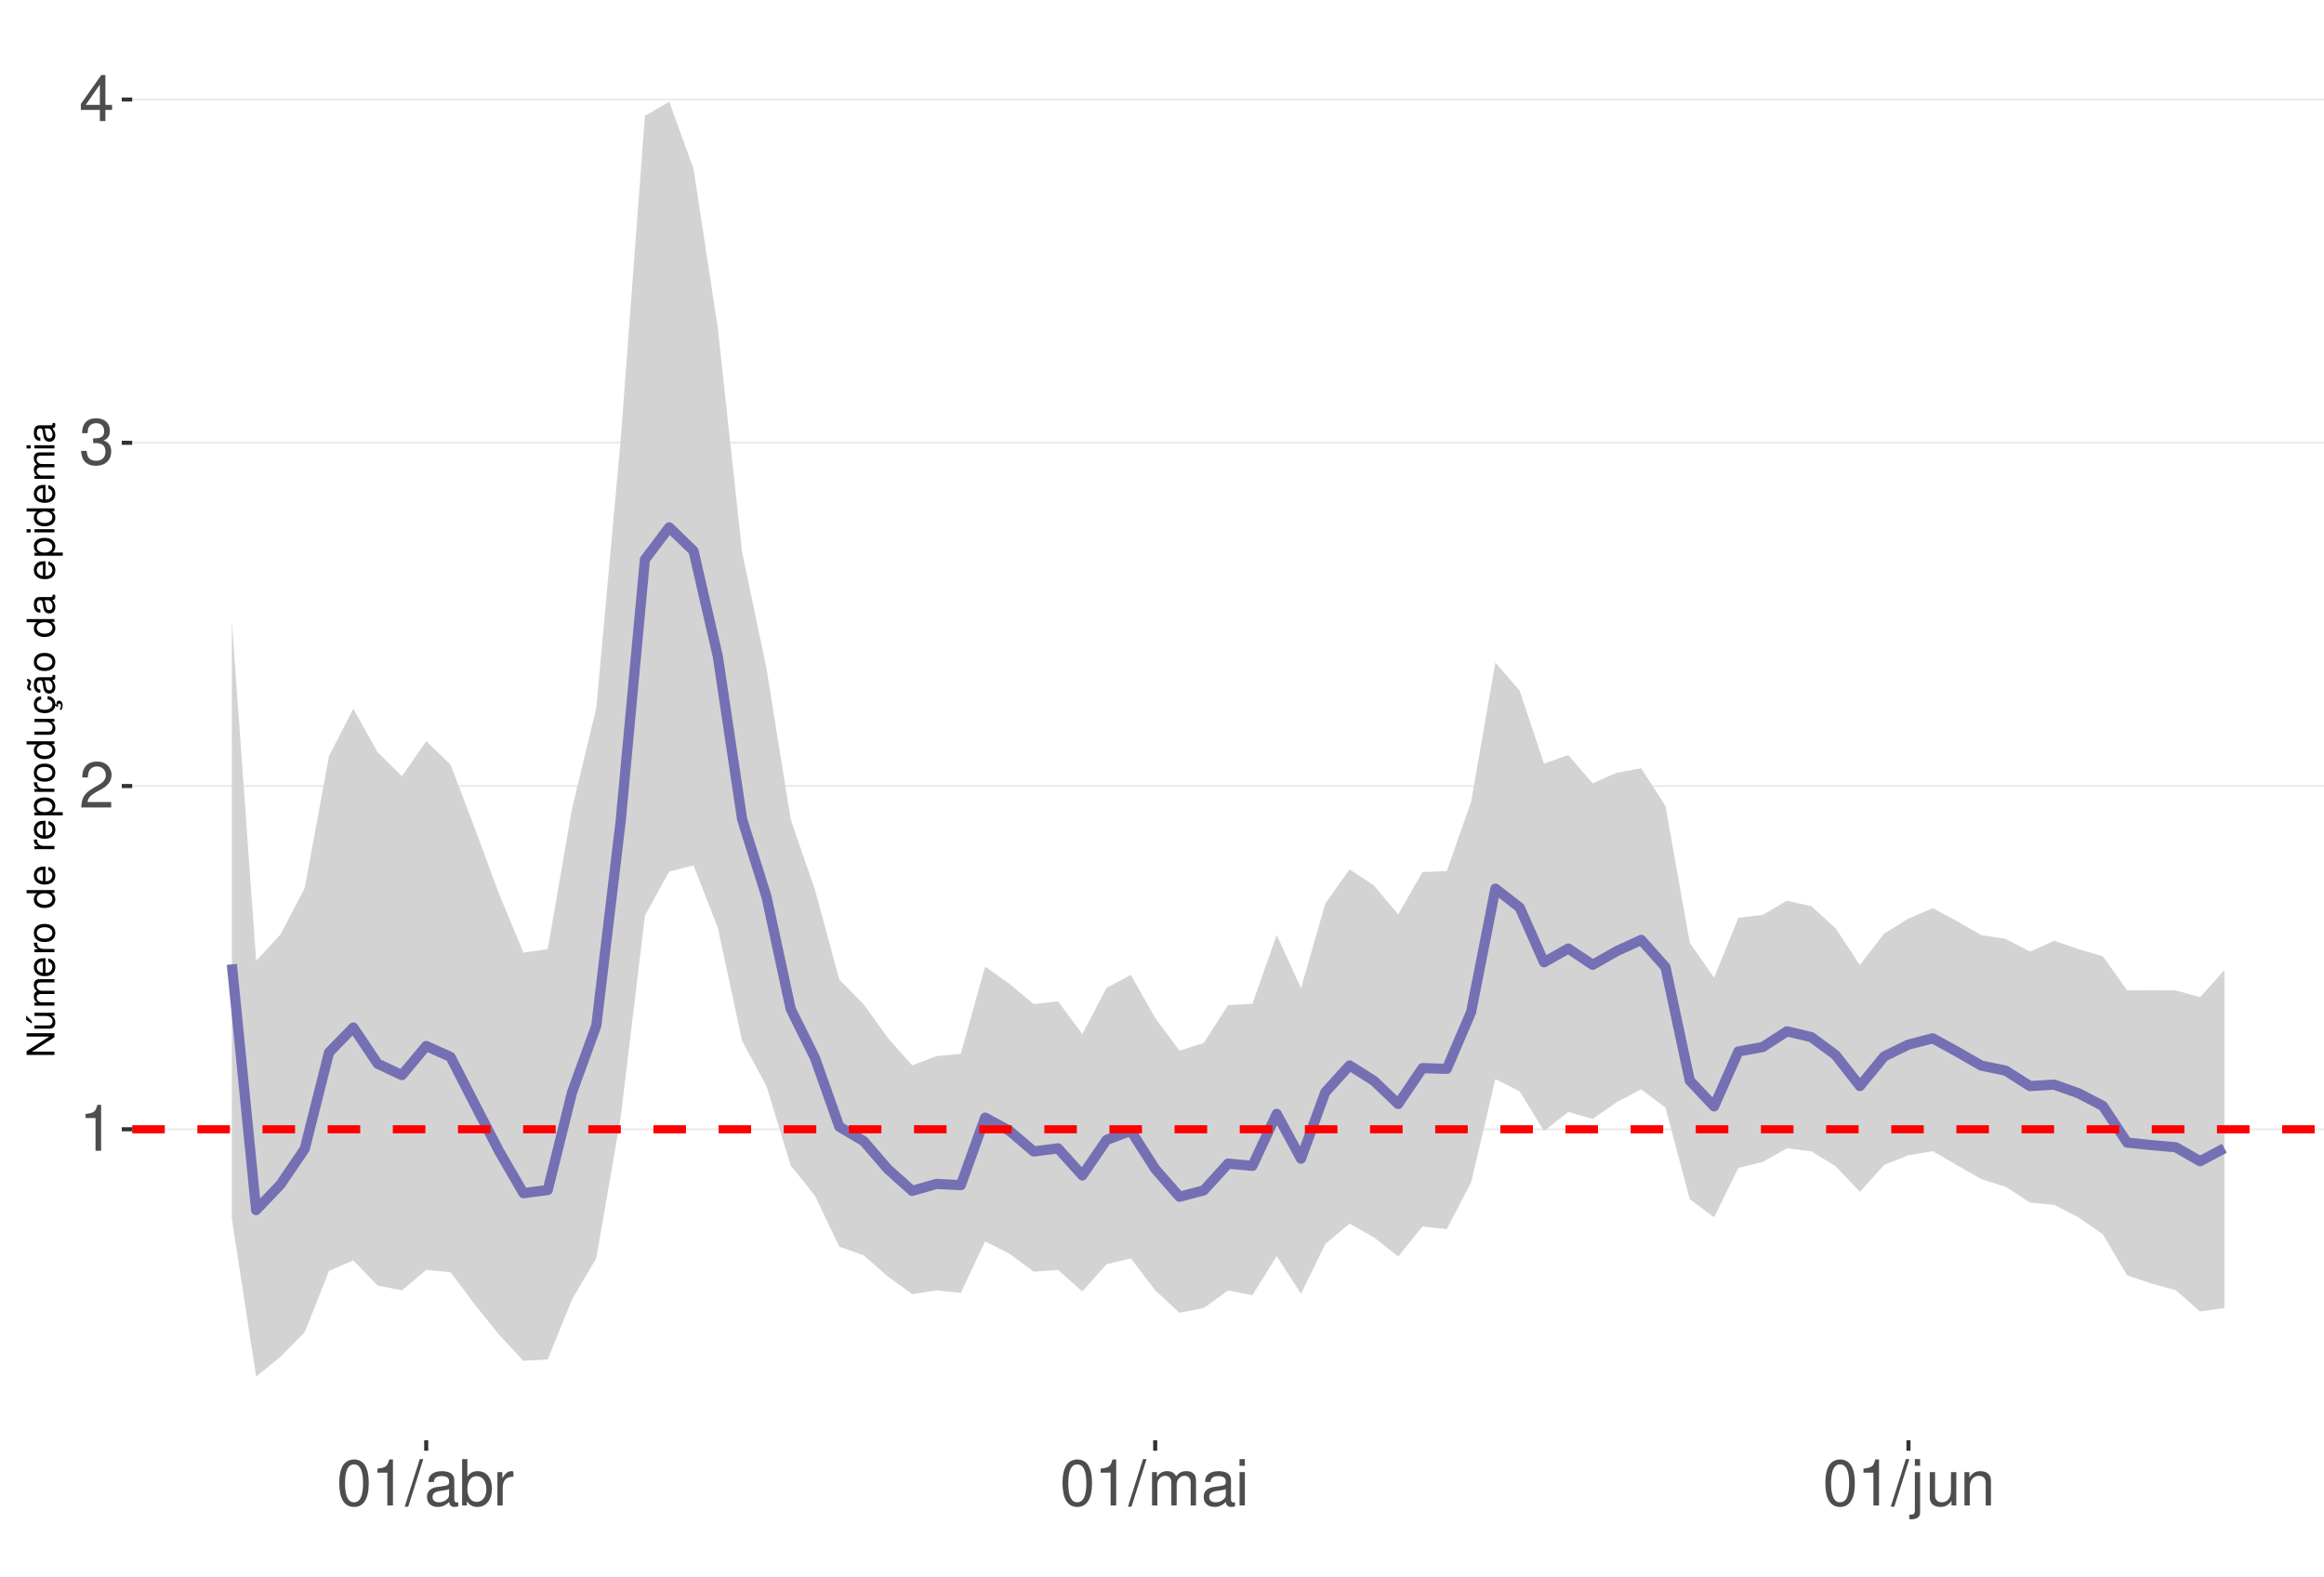
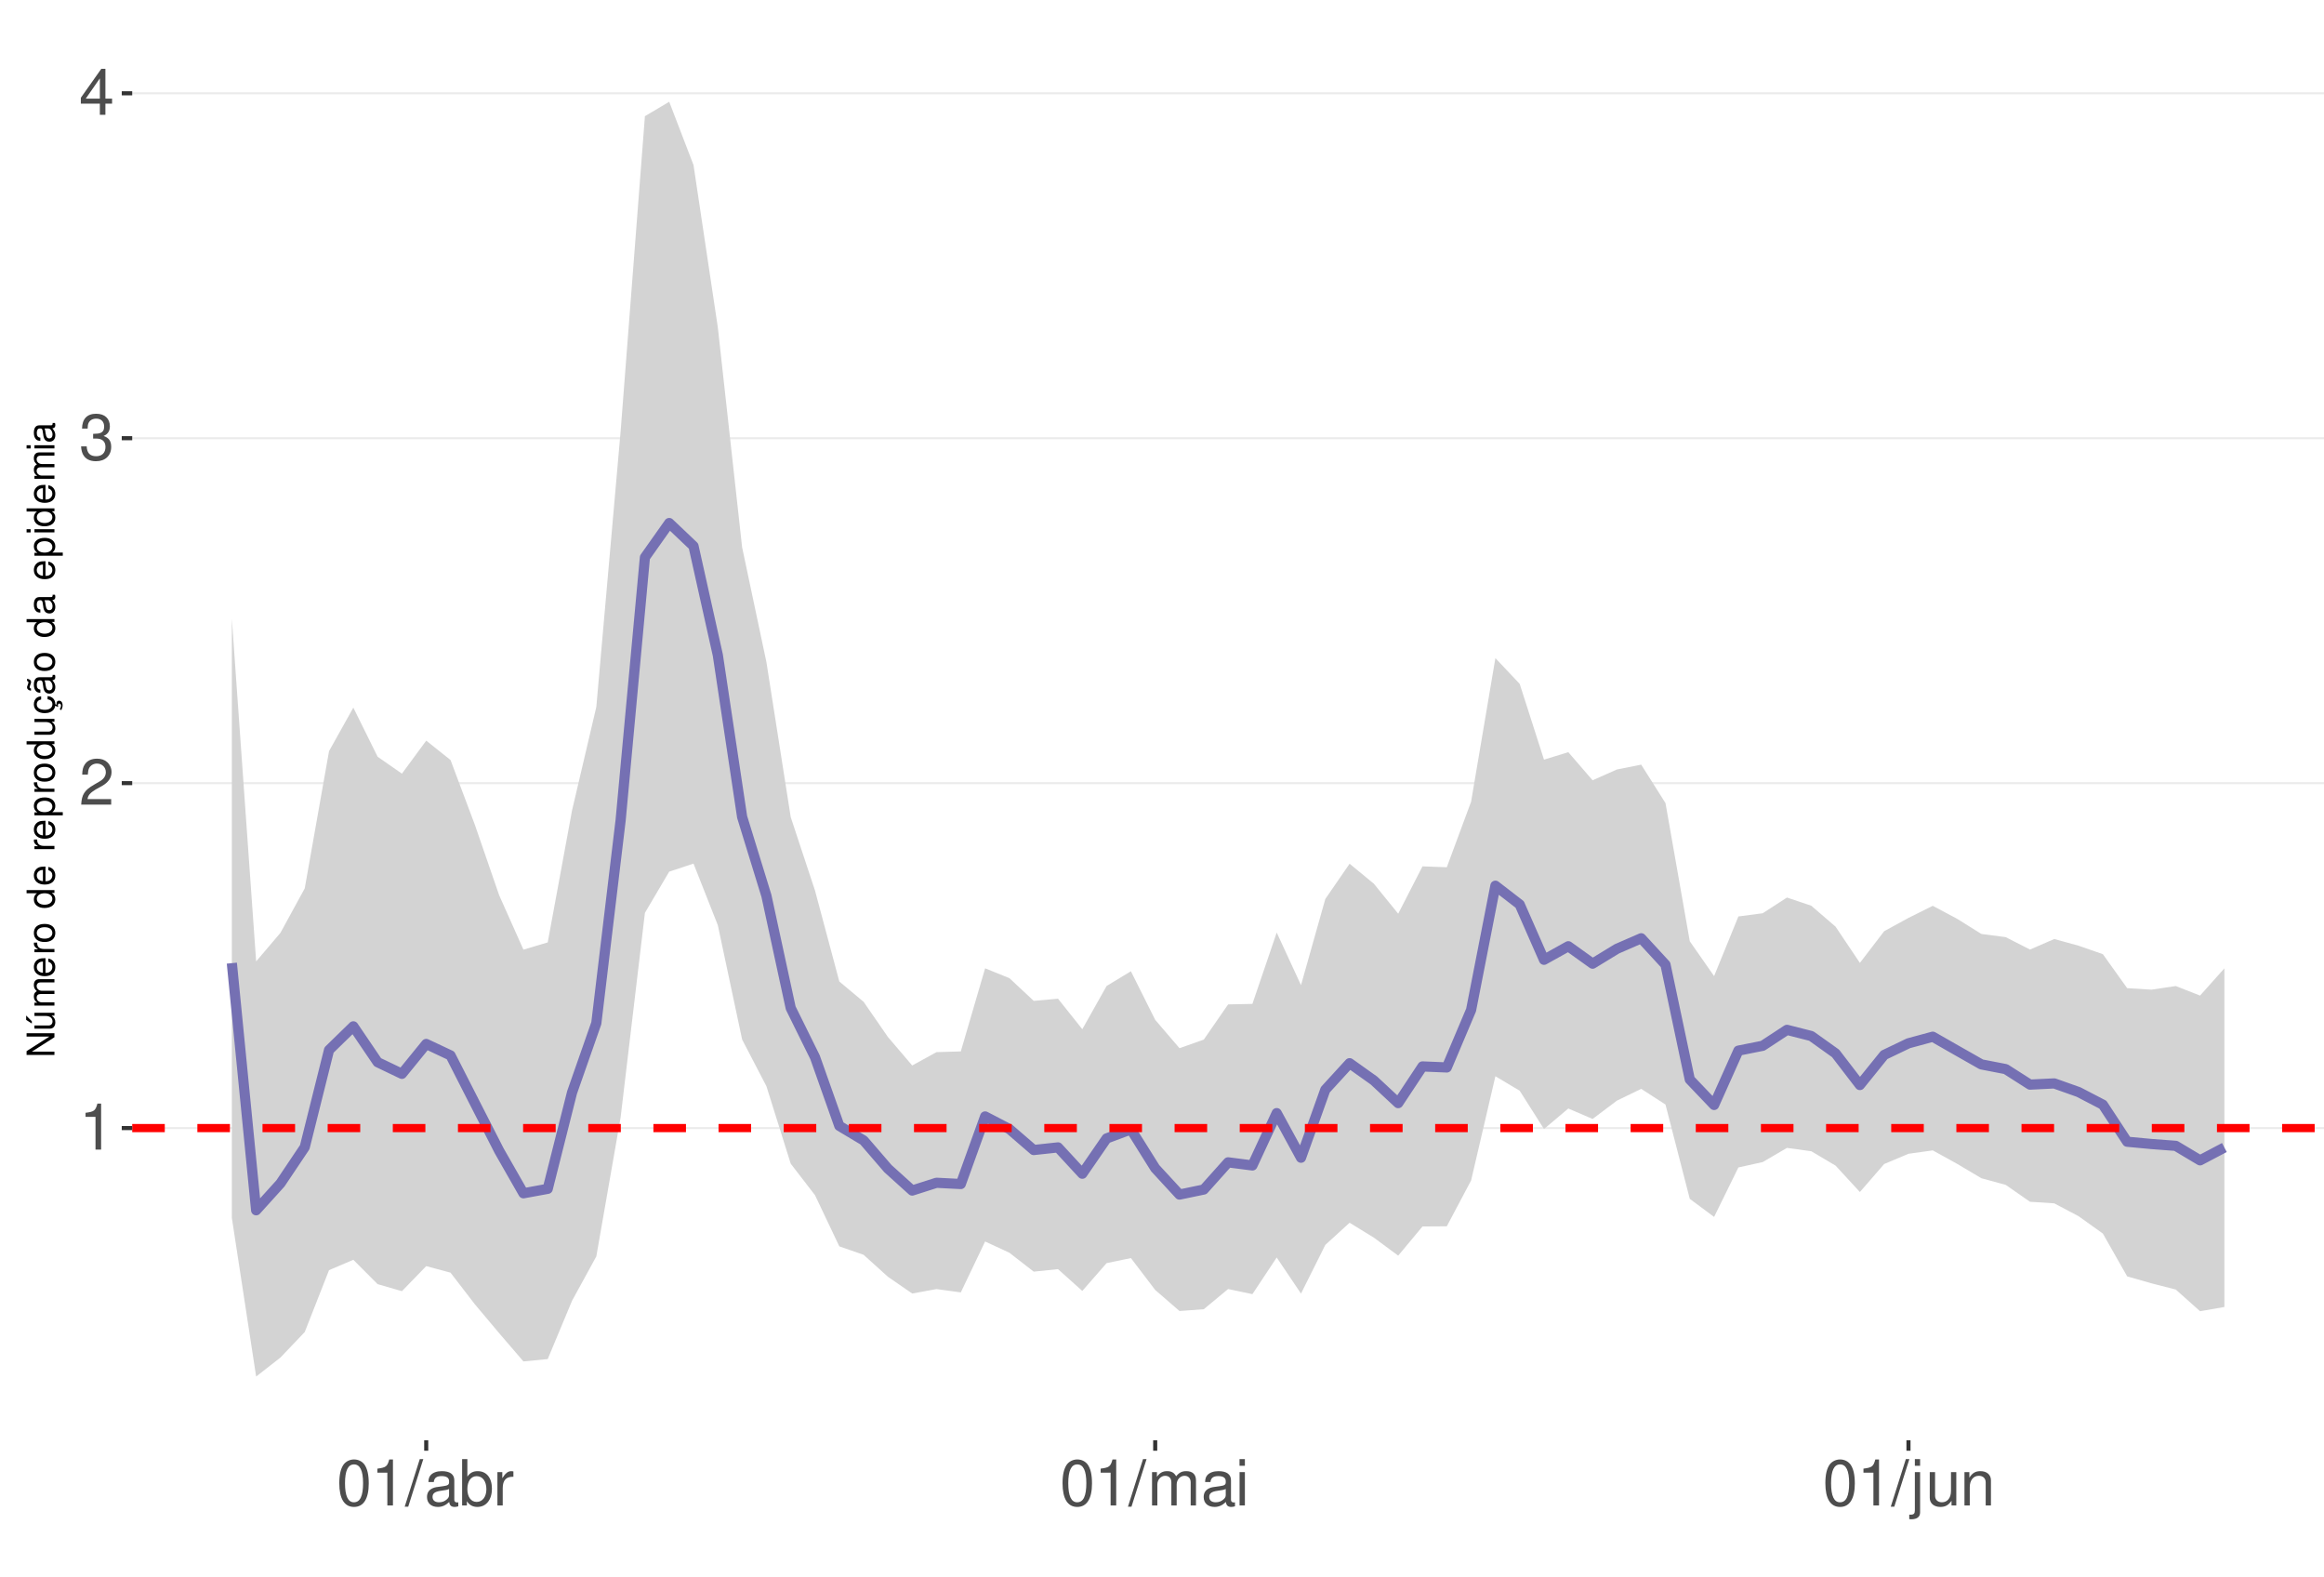
<svg xmlns="http://www.w3.org/2000/svg" xmlns:xlink="http://www.w3.org/1999/xlink" width="609pt" height="413pt" viewBox="0 0 609 413" version="1.1">
  <defs>
    <g>
      <symbol overflow="visible" id="glyph0-0">
        <path style="stroke:none;" d="" />
      </symbol>
      <symbol overflow="visible" id="glyph0-1">
        <path style="stroke:none;" d="M 4.312 -8.578 L 4.312 0 L 5.781 0 L 5.781 -12.047 L 4.812 -12.047 C 4.297 -10.188 3.969 -9.938 1.703 -9.641 L 1.703 -8.578 Z M 4.312 -8.578 " />
      </symbol>
      <symbol overflow="visible" id="glyph0-2">
        <path style="stroke:none;" d="M 8.422 -1.453 L 2.219 -1.453 C 2.359 -2.453 2.891 -3.078 4.344 -3.969 L 6.016 -4.891 C 7.656 -5.812 8.516 -7.047 8.516 -8.531 C 8.516 -9.531 8.109 -10.453 7.406 -11.109 C 6.719 -11.75 5.844 -12.047 4.734 -12.047 C 3.234 -12.047 2.109 -11.516 1.469 -10.484 C 1.047 -9.844 0.859 -9.094 0.828 -7.875 L 2.297 -7.875 C 2.344 -8.688 2.453 -9.172 2.641 -9.578 C 3.031 -10.312 3.797 -10.766 4.688 -10.766 C 6.016 -10.766 7.016 -9.797 7.016 -8.5 C 7.016 -7.531 6.469 -6.703 5.406 -6.094 L 3.875 -5.203 C 1.422 -3.781 0.703 -2.641 0.562 -0.016 L 8.422 -0.016 Z M 8.422 -1.453 " />
      </symbol>
      <symbol overflow="visible" id="glyph0-3">
        <path style="stroke:none;" d="M 3.688 -5.547 L 4.484 -5.547 C 6.078 -5.547 6.922 -4.797 6.922 -3.344 C 6.922 -1.828 6.016 -0.922 4.5 -0.922 C 2.875 -0.922 2.094 -1.734 2 -3.5 L 0.531 -3.5 C 0.594 -2.531 0.766 -1.906 1.047 -1.359 C 1.672 -0.203 2.812 0.391 4.438 0.391 C 6.859 0.391 8.422 -1.078 8.422 -3.359 C 8.422 -4.891 7.844 -5.734 6.422 -6.234 C 7.531 -6.672 8.078 -7.516 8.078 -8.734 C 8.078 -10.797 6.734 -12.047 4.484 -12.047 C 2.094 -12.047 0.828 -10.703 0.781 -8.156 L 2.25 -8.156 C 2.266 -8.891 2.328 -9.312 2.516 -9.672 C 2.844 -10.359 3.578 -10.766 4.5 -10.766 C 5.797 -10.766 6.578 -9.984 6.578 -8.672 C 6.578 -7.828 6.281 -7.312 5.625 -7.031 C 5.234 -6.859 4.703 -6.797 3.688 -6.781 Z M 3.688 -5.547 " />
      </symbol>
      <symbol overflow="visible" id="glyph0-4">
        <path style="stroke:none;" d="M 5.453 -2.922 L 5.453 0 L 6.906 0 L 6.906 -2.922 L 8.656 -2.922 L 8.656 -4.234 L 6.906 -4.234 L 6.906 -12.047 L 5.828 -12.047 L 0.469 -4.469 L 0.469 -2.922 Z M 5.453 -4.234 L 1.75 -4.234 L 5.453 -9.547 Z M 5.453 -4.234 " />
      </symbol>
      <symbol overflow="visible" id="glyph0-5">
        <path style="stroke:none;" d="M 4.578 -12.047 C 3.484 -12.047 2.484 -11.547 1.859 -10.734 C 1.094 -9.656 0.719 -8.062 0.719 -5.828 C 0.719 -1.766 2.047 0.391 4.578 0.391 C 7.078 0.391 8.438 -1.766 8.438 -5.734 C 8.438 -8.062 8.078 -9.625 7.297 -10.734 C 6.672 -11.562 5.703 -12.047 4.578 -12.047 Z M 4.578 -10.75 C 6.156 -10.75 6.953 -9.125 6.953 -5.859 C 6.953 -2.438 6.172 -0.828 4.547 -0.828 C 3 -0.828 2.219 -2.5 2.219 -5.812 C 2.219 -9.125 3 -10.75 4.578 -10.75 Z M 4.578 -10.75 " />
      </symbol>
      <symbol overflow="visible" id="glyph0-6">
        <path style="stroke:none;" d="M 3.812 -12.141 L -0.141 0.328 L 0.781 0.328 L 4.734 -12.141 Z M 3.812 -12.141 " />
      </symbol>
      <symbol overflow="visible" id="glyph0-7">
        <path style="stroke:none;" d="M 8.906 -0.812 C 8.766 -0.781 8.688 -0.781 8.609 -0.781 C 8.125 -0.781 7.859 -1.031 7.859 -1.469 L 7.859 -6.594 C 7.859 -8.141 6.734 -8.984 4.578 -8.984 C 3.297 -8.984 2.281 -8.609 1.688 -7.969 C 1.281 -7.516 1.109 -7.016 1.078 -6.141 L 2.484 -6.141 C 2.594 -7.219 3.234 -7.688 4.531 -7.688 C 5.797 -7.688 6.484 -7.234 6.484 -6.391 L 6.484 -6.031 C 6.469 -5.438 6.156 -5.219 5.031 -5.062 C 3.062 -4.812 2.766 -4.75 2.234 -4.531 C 1.219 -4.094 0.703 -3.328 0.703 -2.203 C 0.703 -0.609 1.797 0.391 3.562 0.391 C 4.656 0.391 5.547 0 6.531 -0.906 C 6.625 0 7.062 0.391 7.969 0.391 C 8.266 0.391 8.438 0.344 8.906 0.234 Z M 6.484 -2.75 C 6.484 -2.281 6.344 -2 5.922 -1.609 C 5.359 -1.094 4.688 -0.828 3.859 -0.828 C 2.781 -0.828 2.156 -1.344 2.156 -2.234 C 2.156 -3.141 2.75 -3.609 4.25 -3.828 C 5.734 -4.031 6.016 -4.094 6.484 -4.312 Z M 6.484 -2.75 " />
      </symbol>
      <symbol overflow="visible" id="glyph0-8">
        <path style="stroke:none;" d="M 0.906 -12.141 L 0.906 0 L 2.156 0 L 2.156 -1.109 C 2.812 -0.094 3.703 0.391 4.906 0.391 C 7.219 0.391 8.719 -1.5 8.719 -4.391 C 8.719 -7.234 7.297 -8.984 4.984 -8.984 C 3.781 -8.984 2.938 -8.531 2.281 -7.547 L 2.281 -12.141 Z M 4.719 -7.672 C 6.266 -7.672 7.266 -6.328 7.266 -4.25 C 7.266 -2.266 6.234 -0.922 4.719 -0.922 C 3.234 -0.922 2.281 -2.25 2.281 -4.297 C 2.281 -6.344 3.234 -7.672 4.719 -7.672 Z M 4.719 -7.672 " />
      </symbol>
      <symbol overflow="visible" id="glyph0-9">
        <path style="stroke:none;" d="M 1.156 -8.734 L 1.156 0 L 2.547 0 L 2.547 -4.531 C 2.562 -6.625 3.438 -7.562 5.344 -7.516 L 5.344 -8.922 C 5.109 -8.969 4.984 -8.984 4.812 -8.984 C 3.922 -8.984 3.234 -8.438 2.438 -7.141 L 2.438 -8.734 Z M 1.156 -8.734 " />
      </symbol>
      <symbol overflow="visible" id="glyph0-10">
        <path style="stroke:none;" d="M 1.172 -8.734 L 1.172 0 L 2.562 0 L 2.562 -5.484 C 2.562 -6.75 3.484 -7.766 4.609 -7.766 C 5.641 -7.766 6.234 -7.125 6.234 -6.016 L 6.234 0 L 7.625 0 L 7.625 -5.484 C 7.625 -6.75 8.547 -7.766 9.672 -7.766 C 10.688 -7.766 11.297 -7.109 11.297 -6.016 L 11.297 0 L 12.688 0 L 12.688 -6.547 C 12.688 -8.109 11.797 -8.984 10.156 -8.984 C 9 -8.984 8.297 -8.625 7.484 -7.641 C 6.969 -8.578 6.266 -8.984 5.125 -8.984 C 3.969 -8.984 3.188 -8.547 2.453 -7.5 L 2.453 -8.734 Z M 1.172 -8.734 " />
      </symbol>
      <symbol overflow="visible" id="glyph0-11">
        <path style="stroke:none;" d="M 2.5 -8.734 L 1.109 -8.734 L 1.109 0 L 2.5 0 Z M 2.5 -12.141 L 1.094 -12.141 L 1.094 -10.391 L 2.5 -10.391 Z M 2.5 -12.141 " />
      </symbol>
      <symbol overflow="visible" id="glyph0-12">
        <path style="stroke:none;" d="M 1.172 -8.734 L 1.172 1.266 C 1.172 2.125 0.906 2.422 0.031 2.422 C -0.062 2.422 -0.109 2.422 -0.297 2.406 L -0.297 3.578 C -0.141 3.609 -0.047 3.625 0.172 3.625 C 1.734 3.625 2.547 3.016 2.547 1.812 L 2.547 -8.734 Z M 2.547 -12.141 L 1.172 -12.141 L 1.172 -10.391 L 2.547 -10.391 Z M 2.547 -12.141 " />
      </symbol>
      <symbol overflow="visible" id="glyph0-13">
        <path style="stroke:none;" d="M 8.031 0 L 8.031 -8.734 L 6.641 -8.734 L 6.641 -3.781 C 6.641 -2 5.719 -0.828 4.266 -0.828 C 3.172 -0.828 2.469 -1.5 2.469 -2.547 L 2.469 -8.734 L 1.078 -8.734 L 1.078 -2 C 1.078 -0.547 2.172 0.391 3.859 0.391 C 5.141 0.391 5.969 -0.062 6.781 -1.219 L 6.781 0 Z M 8.031 0 " />
      </symbol>
      <symbol overflow="visible" id="glyph0-14">
        <path style="stroke:none;" d="M 1.172 -8.734 L 1.172 0 L 2.562 0 L 2.562 -4.812 C 2.562 -6.594 3.5 -7.766 4.938 -7.766 C 6.031 -7.766 6.734 -7.094 6.734 -6.047 L 6.734 0 L 8.109 0 L 8.109 -6.594 C 8.109 -8.047 7.031 -8.984 5.344 -8.984 C 4.047 -8.984 3.219 -8.484 2.453 -7.266 L 2.453 -8.734 Z M 1.172 -8.734 " />
      </symbol>
      <symbol overflow="visible" id="glyph1-0">
        <path style="stroke:none;" d="" />
      </symbol>
      <symbol overflow="visible" id="glyph1-1">
        <path style="stroke:none;" d="M -7.297 -6.453 L -7.297 -5.578 L -1.328 -5.578 L -7.297 -1.766 L -7.297 -0.766 L 0 -0.766 L 0 -1.641 L -5.906 -1.641 L 0 -5.406 L 0 -6.453 Z M -7.297 -6.453 " />
      </symbol>
      <symbol overflow="visible" id="glyph1-2">
        <path style="stroke:none;" d="M 0 -4.812 L -5.234 -4.812 L -5.234 -3.984 L -2.266 -3.984 C -1.203 -3.984 -0.5 -3.438 -0.5 -2.562 C -0.5 -1.906 -0.906 -1.484 -1.531 -1.484 L -5.234 -1.484 L -5.234 -0.656 L -1.203 -0.656 C -0.328 -0.656 0.234 -1.297 0.234 -2.312 C 0.234 -3.094 -0.047 -3.578 -0.734 -4.062 L 0 -4.062 Z M -7.406 -2.953 L -5.922 -2 L -5.922 -2.594 L -7.406 -4.094 Z M -7.406 -2.953 " />
      </symbol>
      <symbol overflow="visible" id="glyph1-3">
        <path style="stroke:none;" d="M -5.234 -0.703 L 0 -0.703 L 0 -1.547 L -3.297 -1.547 C -4.047 -1.547 -4.656 -2.094 -4.656 -2.766 C -4.656 -3.391 -4.281 -3.734 -3.609 -3.734 L 0 -3.734 L 0 -4.578 L -3.297 -4.578 C -4.047 -4.578 -4.656 -5.125 -4.656 -5.812 C -4.656 -6.422 -4.266 -6.781 -3.609 -6.781 L 0 -6.781 L 0 -7.625 L -3.938 -7.625 C -4.875 -7.625 -5.391 -7.078 -5.391 -6.094 C -5.391 -5.406 -5.188 -4.984 -4.594 -4.484 C -5.156 -4.188 -5.391 -3.766 -5.391 -3.078 C -5.391 -2.375 -5.125 -1.906 -4.5 -1.469 L -5.234 -1.469 Z M -5.234 -0.703 " />
      </symbol>
      <symbol overflow="visible" id="glyph1-4">
        <path style="stroke:none;" d="M -2.344 -5.125 C -3.141 -5.125 -3.625 -5.062 -4.016 -4.922 C -4.875 -4.578 -5.391 -3.781 -5.391 -2.797 C -5.391 -1.344 -4.281 -0.406 -2.547 -0.406 C -0.812 -0.406 0.234 -1.297 0.234 -2.781 C 0.234 -3.984 -0.453 -4.812 -1.594 -5.016 L -1.594 -4.188 C -0.906 -3.953 -0.547 -3.484 -0.547 -2.812 C -0.547 -2.281 -0.781 -1.828 -1.219 -1.547 C -1.516 -1.344 -1.812 -1.281 -2.344 -1.266 Z M -3.016 -1.297 C -3.984 -1.359 -4.625 -1.953 -4.625 -2.797 C -4.625 -3.641 -3.953 -4.234 -3.016 -4.234 Z M -3.016 -1.297 " />
      </symbol>
      <symbol overflow="visible" id="glyph1-5">
        <path style="stroke:none;" d="M -5.234 -0.688 L 0 -0.688 L 0 -1.531 L -2.719 -1.531 C -3.984 -1.547 -4.547 -2.062 -4.516 -3.203 L -5.359 -3.203 C -5.375 -3.062 -5.391 -2.984 -5.391 -2.891 C -5.391 -2.344 -5.062 -1.938 -4.297 -1.453 L -5.234 -1.453 Z M -5.234 -0.688 " />
      </symbol>
      <symbol overflow="visible" id="glyph1-6">
        <path style="stroke:none;" d="M -5.391 -2.719 C -5.391 -1.234 -4.344 -0.359 -2.578 -0.359 C -0.812 -0.359 0.234 -1.234 0.234 -2.734 C 0.234 -4.203 -0.812 -5.094 -2.547 -5.094 C -4.359 -5.094 -5.391 -4.234 -5.391 -2.719 Z M -4.625 -2.734 C -4.625 -3.672 -3.844 -4.234 -2.547 -4.234 C -1.312 -4.234 -0.547 -3.656 -0.547 -2.734 C -0.547 -1.797 -1.312 -1.234 -2.578 -1.234 C -3.844 -1.234 -4.625 -1.797 -4.625 -2.734 Z M -4.625 -2.734 " />
      </symbol>
      <symbol overflow="visible" id="glyph1-7">
        <path style="stroke:none;" d="" />
      </symbol>
      <symbol overflow="visible" id="glyph1-8">
        <path style="stroke:none;" d="M -7.297 -4.953 L -7.297 -4.125 L -4.578 -4.125 C -5.109 -3.766 -5.391 -3.203 -5.391 -2.516 C -5.391 -1.156 -4.297 -0.266 -2.625 -0.266 C -0.859 -0.266 0.234 -1.125 0.234 -2.547 C 0.234 -3.266 -0.047 -3.766 -0.688 -4.203 L 0 -4.203 L 0 -4.953 Z M -4.609 -2.656 C -4.609 -3.547 -3.812 -4.125 -2.562 -4.125 C -1.344 -4.125 -0.547 -3.547 -0.547 -2.656 C -0.547 -1.734 -1.359 -1.125 -2.578 -1.125 C -3.797 -1.125 -4.609 -1.734 -4.609 -2.656 Z M -4.609 -2.656 " />
      </symbol>
      <symbol overflow="visible" id="glyph1-9">
        <path style="stroke:none;" d="M 2.188 -0.547 L 2.188 -1.375 L -0.547 -1.375 C -0.016 -1.812 0.234 -2.312 0.234 -2.984 C 0.234 -4.344 -0.859 -5.234 -2.531 -5.234 C -4.297 -5.234 -5.391 -4.375 -5.391 -2.984 C -5.391 -2.266 -5.062 -1.703 -4.453 -1.312 L -5.234 -1.312 L -5.234 -0.547 Z M -4.609 -2.844 C -4.609 -3.766 -3.797 -4.359 -2.547 -4.359 C -1.359 -4.359 -0.547 -3.75 -0.547 -2.844 C -0.547 -1.953 -1.344 -1.375 -2.578 -1.375 C -3.812 -1.375 -4.609 -1.953 -4.609 -2.844 Z M -4.609 -2.844 " />
      </symbol>
      <symbol overflow="visible" id="glyph1-10">
        <path style="stroke:none;" d="M 0 -4.812 L -5.234 -4.812 L -5.234 -3.984 L -2.266 -3.984 C -1.203 -3.984 -0.5 -3.438 -0.5 -2.562 C -0.5 -1.906 -0.906 -1.484 -1.531 -1.484 L -5.234 -1.484 L -5.234 -0.656 L -1.203 -0.656 C -0.328 -0.656 0.234 -1.297 0.234 -2.312 C 0.234 -3.094 -0.047 -3.578 -0.734 -4.062 L 0 -4.062 Z M 0 -4.812 " />
      </symbol>
      <symbol overflow="visible" id="glyph1-11">
        <path style="stroke:none;" d="M 0.234 -2.641 C 0.234 -3.875 -0.547 -4.703 -1.797 -4.766 L -1.797 -3.938 C -0.953 -3.797 -0.531 -3.359 -0.531 -2.656 C -0.531 -1.734 -1.281 -1.188 -2.516 -1.188 C -3.844 -1.188 -4.625 -1.719 -4.625 -2.625 C -4.625 -3.328 -4.203 -3.766 -3.484 -3.875 L -3.484 -4.703 C -3.984 -4.672 -4.312 -4.562 -4.609 -4.359 C -5.094 -4 -5.391 -3.375 -5.391 -2.641 C -5.391 -1.219 -4.266 -0.312 -2.531 -0.312 C -1.469 -0.312 -0.625 -0.672 -0.156 -1.312 C 0.047 -1.594 0.125 -1.812 0.203 -2.25 L 0.922 -1.938 L 0.984 -2.062 C 0.938 -2.188 0.906 -2.25 0.906 -2.375 C 0.906 -2.656 1.047 -2.828 1.281 -2.828 C 1.547 -2.828 1.734 -2.594 1.734 -2.297 C 1.734 -2.031 1.672 -1.844 1.438 -1.406 L 1.406 -1.312 L 1.812 -1.094 C 2.078 -1.75 2.141 -1.953 2.141 -2.344 C 2.141 -3.109 1.781 -3.578 1.203 -3.578 C 0.781 -3.578 0.547 -3.297 0.547 -2.797 C 0.547 -2.703 0.547 -2.641 0.562 -2.516 Z M 0.234 -2.641 " />
      </symbol>
      <symbol overflow="visible" id="glyph1-12">
        <path style="stroke:none;" d="M -0.484 -5.344 C -0.469 -5.266 -0.469 -5.219 -0.469 -5.172 C -0.469 -4.875 -0.625 -4.719 -0.875 -4.719 L -3.953 -4.719 C -4.891 -4.719 -5.391 -4.047 -5.391 -2.75 C -5.391 -1.984 -5.172 -1.375 -4.781 -1.016 C -4.516 -0.766 -4.203 -0.672 -3.688 -0.656 L -3.688 -1.484 C -4.328 -1.562 -4.625 -1.938 -4.625 -2.719 C -4.625 -3.484 -4.344 -3.891 -3.844 -3.891 L -3.625 -3.891 C -3.266 -3.875 -3.125 -3.703 -3.047 -3.016 C -2.891 -1.844 -2.844 -1.656 -2.719 -1.344 C -2.453 -0.734 -2 -0.422 -1.312 -0.422 C -0.375 -0.422 0.234 -1.078 0.234 -2.141 C 0.234 -2.797 0 -3.328 -0.547 -3.922 C 0 -3.984 0.234 -4.234 0.234 -4.781 C 0.234 -4.953 0.203 -5.062 0.141 -5.344 Z M -1.656 -3.891 C -1.375 -3.891 -1.203 -3.812 -0.969 -3.562 C -0.656 -3.219 -0.5 -2.812 -0.5 -2.312 C -0.5 -1.672 -0.812 -1.297 -1.344 -1.297 C -1.891 -1.297 -2.172 -1.656 -2.297 -2.547 C -2.422 -3.438 -2.453 -3.609 -2.594 -3.891 Z M -7.172 -3.75 C -6.922 -3.672 -6.812 -3.547 -6.812 -3.375 C -6.812 -3.25 -6.875 -2.984 -6.984 -2.734 C -7.156 -2.312 -7.172 -2.25 -7.172 -2.047 C -7.172 -1.594 -6.797 -1.297 -6.141 -1.188 L -6.141 -1.766 C -6.375 -1.812 -6.5 -1.938 -6.5 -2.094 C -6.5 -2.203 -6.469 -2.344 -6.375 -2.578 C -6.156 -3.156 -6.125 -3.234 -6.125 -3.438 C -6.125 -3.922 -6.484 -4.219 -7.172 -4.312 Z M -7.172 -3.75 " />
      </symbol>
      <symbol overflow="visible" id="glyph1-13">
        <path style="stroke:none;" d="M -0.484 -5.344 C -0.469 -5.266 -0.469 -5.219 -0.469 -5.172 C -0.469 -4.875 -0.625 -4.719 -0.875 -4.719 L -3.953 -4.719 C -4.891 -4.719 -5.391 -4.047 -5.391 -2.75 C -5.391 -1.984 -5.172 -1.375 -4.781 -1.016 C -4.516 -0.766 -4.203 -0.672 -3.688 -0.656 L -3.688 -1.484 C -4.328 -1.562 -4.625 -1.938 -4.625 -2.719 C -4.625 -3.484 -4.344 -3.891 -3.844 -3.891 L -3.625 -3.891 C -3.266 -3.875 -3.125 -3.703 -3.047 -3.016 C -2.891 -1.844 -2.844 -1.656 -2.719 -1.344 C -2.453 -0.734 -2 -0.422 -1.312 -0.422 C -0.375 -0.422 0.234 -1.078 0.234 -2.141 C 0.234 -2.797 0 -3.328 -0.547 -3.922 C 0 -3.984 0.234 -4.234 0.234 -4.781 C 0.234 -4.953 0.203 -5.062 0.141 -5.344 Z M -1.656 -3.891 C -1.375 -3.891 -1.203 -3.812 -0.969 -3.562 C -0.656 -3.219 -0.5 -2.812 -0.5 -2.312 C -0.5 -1.672 -0.812 -1.297 -1.344 -1.297 C -1.891 -1.297 -2.172 -1.656 -2.297 -2.547 C -2.422 -3.438 -2.453 -3.609 -2.594 -3.891 Z M -1.656 -3.891 " />
      </symbol>
      <symbol overflow="visible" id="glyph1-14">
        <path style="stroke:none;" d="M -5.234 -1.5 L -5.234 -0.672 L 0 -0.672 L 0 -1.5 Z M -7.297 -1.5 L -7.297 -0.656 L -6.234 -0.656 L -6.234 -1.5 Z M -7.297 -1.5 " />
      </symbol>
    </g>
    <clipPath id="clip1">
      <path d="M 34.645 9.961 L 609 9.961 L 609 377.328 L 34.645 377.328 Z M 34.645 9.961 " />
    </clipPath>
    <clipPath id="clip2">
-       <path d="M 34.645 295 L 609 295 L 609 297 L 34.645 297 Z M 34.645 295 " />
+       <path d="M 34.645 295 L 609 295 L 609 296 L 34.645 296 Z M 34.645 295 " />
    </clipPath>
    <clipPath id="clip3">
-       <path d="M 34.645 205 L 609 205 L 609 207 L 34.645 207 Z M 34.645 205 " />
+       <path d="M 34.645 204 L 609 204 L 609 206 L 34.645 206 Z M 34.645 204 " />
    </clipPath>
    <clipPath id="clip4">
-       <path d="M 34.645 115 L 609 115 L 609 117 L 34.645 117 Z M 34.645 115 " />
+       <path d="M 34.645 114 L 609 114 L 609 116 L 34.645 116 Z M 34.645 114 " />
    </clipPath>
    <clipPath id="clip5">
-       <path d="M 34.645 25 L 609 25 L 609 27 L 34.645 27 Z M 34.645 25 " />
+       <path d="M 34.645 24 L 609 24 L 609 25 L 34.645 25 Z M 34.645 24 " />
    </clipPath>
    <clipPath id="clip6">
      <path d="M 34.645 294 L 609 294 L 609 297 L 34.645 297 Z M 34.645 294 " />
    </clipPath>
  </defs>
  <g id="surface68">
    <rect x="0" y="0" width="609" height="413" style="fill:rgb(100%,100%,100%);fill-opacity:1;stroke:none;" />
    <rect x="0" y="0" width="609" height="413" style="fill:rgb(100%,100%,100%);fill-opacity:1;stroke:none;" />
    <path style="fill:none;stroke-width:1.067;stroke-linecap:round;stroke-linejoin:round;stroke:rgb(100%,100%,100%);stroke-opacity:1;stroke-miterlimit:10;" d="M 0 413 L 609 413 L 609 0 L 0 0 Z M 0 413 " />
    <g clip-path="url(#clip1)" clip-rule="nonzero">
      <path style=" stroke:none;fill-rule:nonzero;fill:rgb(100%,100%,100%);fill-opacity:1;" d="M 34.645 377.328 L 609 377.328 L 609 9.961 L 34.645 9.961 Z M 34.645 377.328 " />
    </g>
    <g clip-path="url(#clip2)" clip-rule="nonzero">
-       <path style="fill:none;stroke-width:0.533;stroke-linecap:butt;stroke-linejoin:round;stroke:rgb(92.157%,92.157%,92.157%);stroke-opacity:1;stroke-miterlimit:10;" d="M 34.645 295.848 L 609 295.848 " />
+       <path style="fill:none;stroke-width:0.533;stroke-linecap:butt;stroke-linejoin:round;stroke:rgb(92.157%,92.157%,92.157%);stroke-opacity:1;stroke-miterlimit:10;" d="M 34.645 295.535 L 609 295.535 " />
    </g>
    <g clip-path="url(#clip3)" clip-rule="nonzero">
-       <path style="fill:none;stroke-width:0.533;stroke-linecap:butt;stroke-linejoin:round;stroke:rgb(92.157%,92.157%,92.157%);stroke-opacity:1;stroke-miterlimit:10;" d="M 34.645 205.922 L 609 205.922 " />
+       <path style="fill:none;stroke-width:0.533;stroke-linecap:butt;stroke-linejoin:round;stroke:rgb(92.157%,92.157%,92.157%);stroke-opacity:1;stroke-miterlimit:10;" d="M 34.645 205.168 L 609 205.168 " />
    </g>
    <g clip-path="url(#clip4)" clip-rule="nonzero">
-       <path style="fill:none;stroke-width:0.533;stroke-linecap:butt;stroke-linejoin:round;stroke:rgb(92.157%,92.157%,92.157%);stroke-opacity:1;stroke-miterlimit:10;" d="M 34.645 115.996 L 609 115.996 " />
+       <path style="fill:none;stroke-width:0.533;stroke-linecap:butt;stroke-linejoin:round;stroke:rgb(92.157%,92.157%,92.157%);stroke-opacity:1;stroke-miterlimit:10;" d="M 34.645 114.805 L 609 114.805 " />
    </g>
    <g clip-path="url(#clip5)" clip-rule="nonzero">
-       <path style="fill:none;stroke-width:0.533;stroke-linecap:butt;stroke-linejoin:round;stroke:rgb(92.157%,92.157%,92.157%);stroke-opacity:1;stroke-miterlimit:10;" d="M 34.645 26.074 L 609 26.074 " />
-     </g>
-     <path style=" stroke:none;fill-rule:nonzero;fill:rgb(82.745%,82.745%,82.745%);fill-opacity:1;" d="M 60.754 162.621 L 67.121 251.711 L 73.488 244.828 L 79.855 232.641 L 86.223 198.039 L 92.59 185.664 L 98.957 197.094 L 105.324 203.344 L 111.691 194.18 L 118.059 200.32 L 124.43 217.027 L 130.797 234.246 L 137.164 249.574 L 143.531 248.68 L 149.898 211.832 L 156.266 185.398 L 162.633 115.41 L 169 30.355 L 175.367 26.66 L 181.734 44.195 L 188.105 85.984 L 194.473 144.656 L 200.84 175.027 L 207.207 214.699 L 213.574 233.16 L 219.941 256.645 L 226.309 263.09 L 232.676 271.949 L 239.043 279.109 L 245.41 276.68 L 251.777 276.07 L 258.148 253.242 L 264.516 257.727 L 270.883 263.051 L 277.25 262.312 L 283.617 270.91 L 289.984 258.777 L 296.352 255.414 L 302.719 266.699 L 309.086 275.262 L 315.453 273.215 L 321.824 263.316 L 328.191 262.957 L 334.559 244.953 L 340.926 258.867 L 347.293 236.703 L 353.66 227.77 L 360.027 231.98 L 366.395 239.555 L 372.762 228.461 L 379.129 228.199 L 385.5 210.051 L 391.867 173.562 L 398.234 180.977 L 404.602 200.055 L 410.969 197.812 L 417.336 205.211 L 423.703 202.434 L 430.07 201.27 L 436.438 211.148 L 442.805 247 L 449.176 256.152 L 455.543 240.43 L 461.91 239.68 L 468.277 235.984 L 474.645 237.398 L 481.012 243.184 L 487.379 252.809 L 493.746 244.582 L 500.113 240.648 L 506.48 237.926 L 512.852 241.34 L 519.219 244.988 L 525.586 245.969 L 531.953 249.309 L 538.32 246.465 L 544.688 248.664 L 551.055 250.531 L 557.422 259.465 L 563.789 259.414 L 570.156 259.473 L 576.523 261.25 L 582.895 254.152 L 582.895 342.688 L 576.523 343.578 L 570.156 338.004 L 563.789 336.277 L 557.422 334.117 L 551.055 323.398 L 544.688 318.922 L 538.32 315.656 L 531.953 315.051 L 525.586 310.941 L 519.219 308.922 L 512.852 305.27 L 506.48 301.578 L 500.113 302.656 L 493.746 305.18 L 487.379 312.266 L 481.012 305.52 L 474.645 301.633 L 468.277 300.832 L 461.91 304.414 L 455.543 305.957 L 449.176 318.914 L 442.805 314.176 L 436.438 290.191 L 430.07 285.398 L 423.703 288.727 L 417.336 293.152 L 410.969 291.312 L 404.602 296.301 L 398.234 285.922 L 391.867 282.703 L 385.5 309.754 L 379.129 322.004 L 372.762 321.312 L 366.395 329.172 L 360.027 324.16 L 353.66 320.574 L 347.293 325.91 L 340.926 338.965 L 334.559 329.09 L 328.191 339.328 L 321.824 338.07 L 315.453 342.664 L 309.086 343.949 L 302.719 338.031 L 296.352 329.707 L 289.984 331.199 L 283.617 338.34 L 277.25 332.699 L 270.883 333.164 L 264.516 328.457 L 258.148 325.23 L 251.777 338.711 L 245.41 338.059 L 239.043 339.039 L 232.676 334.441 L 226.309 328.875 L 219.941 326.625 L 213.574 313.297 L 207.207 305.359 L 200.84 284.527 L 194.473 272.699 L 188.105 243.086 L 181.734 226.723 L 175.367 228.316 L 169 239.887 L 162.633 292.812 L 156.266 329.625 L 149.898 340.414 L 143.531 356.137 L 137.164 356.508 L 130.797 349.699 L 124.43 341.77 L 118.059 333.305 L 111.691 332.672 L 105.324 338.062 L 98.957 336.797 L 92.59 330.215 L 86.223 332.961 L 79.855 348.992 L 73.488 355.469 L 67.121 360.629 L 60.754 319.312 Z M 60.754 162.621 " />
-     <path style="fill:none;stroke-width:2.667;stroke-linecap:butt;stroke-linejoin:round;stroke:rgb(45.882%,43.922%,70.196%);stroke-opacity:1;stroke-miterlimit:10;" d="M 60.754 252.645 L 67.121 317.016 L 73.488 310.332 L 79.855 300.98 L 86.223 275.719 L 92.59 269.188 L 98.957 278.672 L 105.324 281.664 L 111.691 274.027 L 118.059 276.891 L 124.43 289.324 L 130.797 301.617 L 137.164 312.59 L 143.531 311.77 L 149.898 286.184 L 156.266 268.656 L 162.633 215.27 L 169 146.594 L 175.367 138.156 L 181.734 144.32 L 188.105 171.984 L 194.473 214.633 L 200.84 234.863 L 207.207 264.34 L 213.574 277.195 L 219.941 295.18 L 226.309 298.934 L 232.676 306.305 L 239.043 311.984 L 245.41 310.16 L 251.777 310.5 L 258.148 292.797 L 264.516 296.238 L 270.883 301.664 L 277.25 300.84 L 283.617 307.945 L 289.984 298.629 L 296.352 296.27 L 302.719 306.238 L 309.086 313.531 L 315.453 311.855 L 321.824 304.84 L 328.191 305.43 L 334.559 291.805 L 340.926 303.551 L 347.293 286.133 L 353.66 279.129 L 360.027 283.145 L 366.395 289.23 L 372.762 279.828 L 379.129 280.02 L 385.5 265.133 L 391.867 232.805 L 398.234 237.75 L 404.602 252.102 L 410.969 248.5 L 417.336 252.766 L 423.703 249.156 L 430.07 246.242 L 436.438 253.363 L 442.805 283.102 L 449.176 289.844 L 455.543 275.469 L 461.91 274.309 L 468.277 270.195 L 474.645 271.703 L 481.012 276.398 L 487.379 284.531 L 493.746 276.762 L 500.113 273.664 L 506.48 272.02 L 512.852 275.52 L 519.219 279.172 L 525.586 280.48 L 531.953 284.535 L 538.32 284.156 L 544.688 286.422 L 551.055 289.738 L 557.422 299.336 L 563.789 300.004 L 570.156 300.555 L 576.523 304.223 L 582.895 300.82 " />
+       <path style="fill:none;stroke-width:0.533;stroke-linecap:butt;stroke-linejoin:round;stroke:rgb(92.157%,92.157%,92.157%);stroke-opacity:1;stroke-miterlimit:10;" d="M 34.645 24.441 L 609 24.441 " />
+     </g>
+     <path style=" stroke:none;fill-rule:nonzero;fill:rgb(82.745%,82.745%,82.745%);fill-opacity:1;" d="M 60.754 162.055 L 67.121 251.871 L 73.488 244.387 L 79.855 232.742 L 86.223 196.781 L 92.59 185.387 L 98.957 198.25 L 105.324 202.684 L 111.691 194.035 L 118.059 199.109 L 124.43 216.062 L 130.797 234.516 L 137.164 248.793 L 143.531 246.891 L 149.898 212.344 L 156.266 185.191 L 162.633 113.023 L 169 30.438 L 175.367 26.66 L 181.734 43.234 L 188.105 85.762 L 194.473 143.395 L 200.84 173.469 L 207.207 214.066 L 213.574 233.32 L 219.941 257.137 L 226.309 262.461 L 232.676 271.676 L 239.043 279.137 L 245.41 275.637 L 251.777 275.453 L 258.148 253.684 L 264.516 256.258 L 270.883 262.211 L 277.25 261.645 L 283.617 269.633 L 289.984 258.312 L 296.352 254.449 L 302.719 267.184 L 309.086 274.609 L 315.453 272.352 L 321.824 263.137 L 328.191 263.004 L 334.559 244.309 L 340.926 258.094 L 347.293 235.523 L 353.66 226.281 L 360.027 231.527 L 366.395 239.379 L 372.762 226.969 L 379.129 227.207 L 385.5 210.027 L 391.867 172.414 L 398.234 179.168 L 404.602 199.016 L 410.969 197.055 L 417.336 204.422 L 423.703 201.59 L 430.07 200.324 L 436.438 210.395 L 442.805 246.594 L 449.176 255.723 L 455.543 240.094 L 461.91 239.254 L 468.277 235.137 L 474.645 237.289 L 481.012 242.773 L 487.379 252.262 L 493.746 243.961 L 500.113 240.473 L 506.48 237.305 L 512.852 240.703 L 519.219 244.68 L 525.586 245.512 L 531.953 248.766 L 538.32 246.004 L 544.688 247.758 L 551.055 249.977 L 557.422 258.879 L 563.789 259.273 L 570.156 258.324 L 576.523 260.824 L 582.895 253.688 L 582.895 342.406 L 576.523 343.516 L 570.156 337.836 L 563.789 336.207 L 557.422 334.387 L 551.055 323.176 L 544.688 318.617 L 538.32 315.258 L 531.953 314.84 L 525.586 310.414 L 519.219 308.676 L 512.852 304.902 L 506.48 301.379 L 500.113 302.27 L 493.746 304.949 L 487.379 312.285 L 481.012 305.375 L 474.645 301.605 L 468.277 300.727 L 461.91 304.438 L 455.543 305.852 L 449.176 318.809 L 442.805 314.078 L 436.438 289.367 L 430.07 285.258 L 423.703 288.352 L 417.336 293.148 L 410.969 290.41 L 404.602 295.785 L 398.234 285.754 L 391.867 281.961 L 385.5 309.258 L 379.129 321.273 L 372.762 321.312 L 366.395 328.957 L 360.027 324.246 L 353.66 320.336 L 347.293 326.145 L 340.926 338.895 L 334.559 329.445 L 328.191 339.043 L 321.824 337.703 L 315.453 342.988 L 309.086 343.465 L 302.719 337.949 L 296.352 329.594 L 289.984 330.914 L 283.617 338.199 L 277.25 332.492 L 270.883 333.148 L 264.516 328.199 L 258.148 325.25 L 251.777 338.586 L 245.41 337.715 L 239.043 338.879 L 232.676 334.488 L 226.309 328.738 L 219.941 326.523 L 213.574 313.125 L 207.207 304.859 L 200.84 284.574 L 194.473 272.332 L 188.105 242.383 L 181.734 226.25 L 175.367 228.355 L 169 239.145 L 162.633 292.723 L 156.266 329.152 L 149.898 340.789 L 143.531 356.055 L 137.164 356.668 L 130.797 349.258 L 124.43 341.691 L 118.059 333.414 L 111.691 331.699 L 105.324 338.262 L 98.957 336.422 L 92.59 330.043 L 86.223 332.758 L 79.855 348.969 L 73.488 355.652 L 67.121 360.629 L 60.754 319.055 Z M 60.754 162.055 " />
+     <path style="fill:none;stroke-width:2.667;stroke-linecap:butt;stroke-linejoin:round;stroke:rgb(45.882%,43.922%,70.196%);stroke-opacity:1;stroke-miterlimit:10;" d="M 60.754 252.328 L 67.121 317.07 L 73.488 310.031 L 79.855 300.543 L 86.223 275.086 L 92.59 268.883 L 98.957 278.277 L 105.324 281.324 L 111.691 273.5 L 118.059 276.496 L 124.43 289 L 130.797 301.465 L 137.164 312.617 L 143.531 311.453 L 149.898 286.234 L 156.266 268.047 L 162.633 214.906 L 169 146.023 L 175.367 137.023 L 181.734 143.066 L 188.105 171.629 L 194.473 214.012 L 200.84 234.691 L 207.207 264.082 L 213.574 276.973 L 219.941 294.957 L 226.309 298.766 L 232.676 306.152 L 239.043 311.902 L 245.41 309.867 L 251.777 310.191 L 258.148 292.488 L 264.516 295.793 L 270.883 301.285 L 277.25 300.598 L 283.617 307.496 L 289.984 298.25 L 296.352 295.875 L 302.719 306.047 L 309.086 312.957 L 315.453 311.633 L 321.824 304.512 L 328.191 305.328 L 334.559 291.613 L 340.926 303.301 L 347.293 285.496 L 353.66 278.539 L 360.027 283.07 L 366.395 289 L 372.762 279.387 L 379.129 279.652 L 385.5 264.59 L 391.867 232.039 L 398.234 236.953 L 404.602 251.445 L 410.969 247.898 L 417.336 252.465 L 423.703 248.578 L 430.07 245.809 L 436.438 252.723 L 442.805 282.801 L 449.176 289.48 L 455.543 275.246 L 461.91 273.977 L 468.277 269.801 L 474.645 271.422 L 481.012 275.969 L 487.379 284.258 L 493.746 276.375 L 500.113 273.324 L 506.48 271.598 L 512.852 275.242 L 519.219 278.855 L 525.586 280.086 L 531.953 284.148 L 538.32 283.836 L 544.688 286.098 L 551.055 289.406 L 557.422 299.113 L 563.789 299.711 L 570.156 300.191 L 576.523 303.988 L 582.895 300.629 " />
    <g clip-path="url(#clip6)" clip-rule="nonzero">
-       <path style="fill:none;stroke-width:2.134;stroke-linecap:butt;stroke-linejoin:round;stroke:rgb(100%,0%,0%);stroke-opacity:1;stroke-dasharray:8.536,8.536;stroke-miterlimit:10;" d="M 34.645 295.848 L 609 295.848 " />
-     </g>
-     <g style="fill:rgb(30.196%,30.196%,30.196%);fill-opacity:1;">
-       <use xlink:href="#glyph0-1" x="20.715" y="301.485" />
-     </g>
-     <g style="fill:rgb(30.196%,30.196%,30.196%);fill-opacity:1;">
-       <use xlink:href="#glyph0-2" x="20.715" y="211.56" />
-     </g>
-     <g style="fill:rgb(30.196%,30.196%,30.196%);fill-opacity:1;">
-       <use xlink:href="#glyph0-3" x="20.715" y="121.634" />
-     </g>
-     <g style="fill:rgb(30.196%,30.196%,30.196%);fill-opacity:1;">
-       <use xlink:href="#glyph0-4" x="20.715" y="31.712" />
-     </g>
-     <path style="fill:none;stroke-width:1.067;stroke-linecap:butt;stroke-linejoin:round;stroke:rgb(20%,20%,20%);stroke-opacity:1;stroke-miterlimit:10;" d="M 31.906 295.848 L 34.645 295.848 " />
-     <path style="fill:none;stroke-width:1.067;stroke-linecap:butt;stroke-linejoin:round;stroke:rgb(20%,20%,20%);stroke-opacity:1;stroke-miterlimit:10;" d="M 31.906 205.922 L 34.645 205.922 " />
-     <path style="fill:none;stroke-width:1.067;stroke-linecap:butt;stroke-linejoin:round;stroke:rgb(20%,20%,20%);stroke-opacity:1;stroke-miterlimit:10;" d="M 31.906 115.996 L 34.645 115.996 " />
-     <path style="fill:none;stroke-width:1.067;stroke-linecap:butt;stroke-linejoin:round;stroke:rgb(20%,20%,20%);stroke-opacity:1;stroke-miterlimit:10;" d="M 31.906 26.074 L 34.645 26.074 " />
+       <path style="fill:none;stroke-width:2.134;stroke-linecap:butt;stroke-linejoin:round;stroke:rgb(100%,0%,0%);stroke-opacity:1;stroke-dasharray:8.536,8.536;stroke-miterlimit:10;" d="M 34.645 295.535 L 609 295.535 " />
+     </g>
+     <g style="fill:rgb(30.196%,30.196%,30.196%);fill-opacity:1;">
+       <use xlink:href="#glyph0-1" x="20.715" y="301.173" />
+     </g>
+     <g style="fill:rgb(30.196%,30.196%,30.196%);fill-opacity:1;">
+       <use xlink:href="#glyph0-2" x="20.715" y="210.806" />
+     </g>
+     <g style="fill:rgb(30.196%,30.196%,30.196%);fill-opacity:1;">
+       <use xlink:href="#glyph0-3" x="20.715" y="120.442" />
+     </g>
+     <g style="fill:rgb(30.196%,30.196%,30.196%);fill-opacity:1;">
+       <use xlink:href="#glyph0-4" x="20.715" y="30.079" />
+     </g>
+     <path style="fill:none;stroke-width:1.067;stroke-linecap:butt;stroke-linejoin:round;stroke:rgb(20%,20%,20%);stroke-opacity:1;stroke-miterlimit:10;" d="M 31.906 295.535 L 34.645 295.535 " />
+     <path style="fill:none;stroke-width:1.067;stroke-linecap:butt;stroke-linejoin:round;stroke:rgb(20%,20%,20%);stroke-opacity:1;stroke-miterlimit:10;" d="M 31.906 205.168 L 34.645 205.168 " />
+     <path style="fill:none;stroke-width:1.067;stroke-linecap:butt;stroke-linejoin:round;stroke:rgb(20%,20%,20%);stroke-opacity:1;stroke-miterlimit:10;" d="M 31.906 114.805 L 34.645 114.805 " />
+     <path style="fill:none;stroke-width:1.067;stroke-linecap:butt;stroke-linejoin:round;stroke:rgb(20%,20%,20%);stroke-opacity:1;stroke-miterlimit:10;" d="M 31.906 24.441 L 34.645 24.441 " />
    <path style="fill:none;stroke-width:1.067;stroke-linecap:butt;stroke-linejoin:round;stroke:rgb(20%,20%,20%);stroke-opacity:1;stroke-miterlimit:10;" d="M 111.691 380.07 L 111.691 377.328 " />
    <path style="fill:none;stroke-width:1.067;stroke-linecap:butt;stroke-linejoin:round;stroke:rgb(20%,20%,20%);stroke-opacity:1;stroke-miterlimit:10;" d="M 302.719 380.07 L 302.719 377.328 " />
    <path style="fill:none;stroke-width:1.067;stroke-linecap:butt;stroke-linejoin:round;stroke:rgb(20%,20%,20%);stroke-opacity:1;stroke-miterlimit:10;" d="M 500.113 380.07 L 500.113 377.328 " />
    <g style="fill:rgb(30.196%,30.196%,30.196%);fill-opacity:1;">
      <use xlink:href="#glyph0-5" x="88.191" y="394.399" />
      <use xlink:href="#glyph0-1" x="97.191" y="394.399" />
      <use xlink:href="#glyph0-6" x="106.191" y="394.399" />
      <use xlink:href="#glyph0-7" x="111.191" y="394.399" />
      <use xlink:href="#glyph0-8" x="120.191" y="394.399" />
      <use xlink:href="#glyph0-9" x="129.191" y="394.399" />
    </g>
    <g style="fill:rgb(30.196%,30.196%,30.196%);fill-opacity:1;">
      <use xlink:href="#glyph0-5" x="277.719" y="394.399" />
      <use xlink:href="#glyph0-1" x="286.719" y="394.399" />
      <use xlink:href="#glyph0-6" x="295.719" y="394.399" />
      <use xlink:href="#glyph0-10" x="300.719" y="394.399" />
      <use xlink:href="#glyph0-7" x="314.719" y="394.399" />
      <use xlink:href="#glyph0-11" x="323.719" y="394.399" />
    </g>
    <g style="fill:rgb(30.196%,30.196%,30.196%);fill-opacity:1;">
      <use xlink:href="#glyph0-5" x="477.613" y="394.399" />
      <use xlink:href="#glyph0-1" x="486.613" y="394.399" />
      <use xlink:href="#glyph0-6" x="495.613" y="394.399" />
      <use xlink:href="#glyph0-12" x="500.613" y="394.399" />
      <use xlink:href="#glyph0-13" x="504.613" y="394.399" />
      <use xlink:href="#glyph0-14" x="513.613" y="394.399" />
    </g>
    <g style="fill:rgb(0%,0%,0%);fill-opacity:1;">
      <use xlink:href="#glyph1-1" x="14.263" y="277.145" />
      <use xlink:href="#glyph1-2" x="14.263" y="270.145" />
      <use xlink:href="#glyph1-3" x="14.263" y="264.145" />
      <use xlink:href="#glyph1-4" x="14.263" y="256.145" />
      <use xlink:href="#glyph1-5" x="14.263" y="250.145" />
      <use xlink:href="#glyph1-6" x="14.263" y="247.145" />
      <use xlink:href="#glyph1-7" x="14.263" y="241.145" />
      <use xlink:href="#glyph1-8" x="14.263" y="238.145" />
      <use xlink:href="#glyph1-4" x="14.263" y="232.145" />
      <use xlink:href="#glyph1-7" x="14.263" y="226.145" />
      <use xlink:href="#glyph1-5" x="14.263" y="223.145" />
      <use xlink:href="#glyph1-4" x="14.263" y="220.145" />
      <use xlink:href="#glyph1-9" x="14.263" y="214.145" />
      <use xlink:href="#glyph1-5" x="14.263" y="208.145" />
      <use xlink:href="#glyph1-6" x="14.263" y="205.145" />
      <use xlink:href="#glyph1-8" x="14.263" y="199.145" />
      <use xlink:href="#glyph1-10" x="14.263" y="193.145" />
      <use xlink:href="#glyph1-11" x="14.263" y="187.145" />
      <use xlink:href="#glyph1-12" x="14.263" y="182.145" />
      <use xlink:href="#glyph1-6" x="14.263" y="176.145" />
      <use xlink:href="#glyph1-7" x="14.263" y="170.145" />
      <use xlink:href="#glyph1-8" x="14.263" y="167.145" />
      <use xlink:href="#glyph1-13" x="14.263" y="161.145" />
      <use xlink:href="#glyph1-7" x="14.263" y="155.145" />
      <use xlink:href="#glyph1-4" x="14.263" y="152.145" />
      <use xlink:href="#glyph1-9" x="14.263" y="146.145" />
      <use xlink:href="#glyph1-14" x="14.263" y="140.145" />
      <use xlink:href="#glyph1-8" x="14.263" y="138.145" />
      <use xlink:href="#glyph1-4" x="14.263" y="132.145" />
      <use xlink:href="#glyph1-3" x="14.263" y="126.145" />
      <use xlink:href="#glyph1-14" x="14.263" y="118.145" />
      <use xlink:href="#glyph1-13" x="14.263" y="116.145" />
    </g>
  </g>
</svg>
